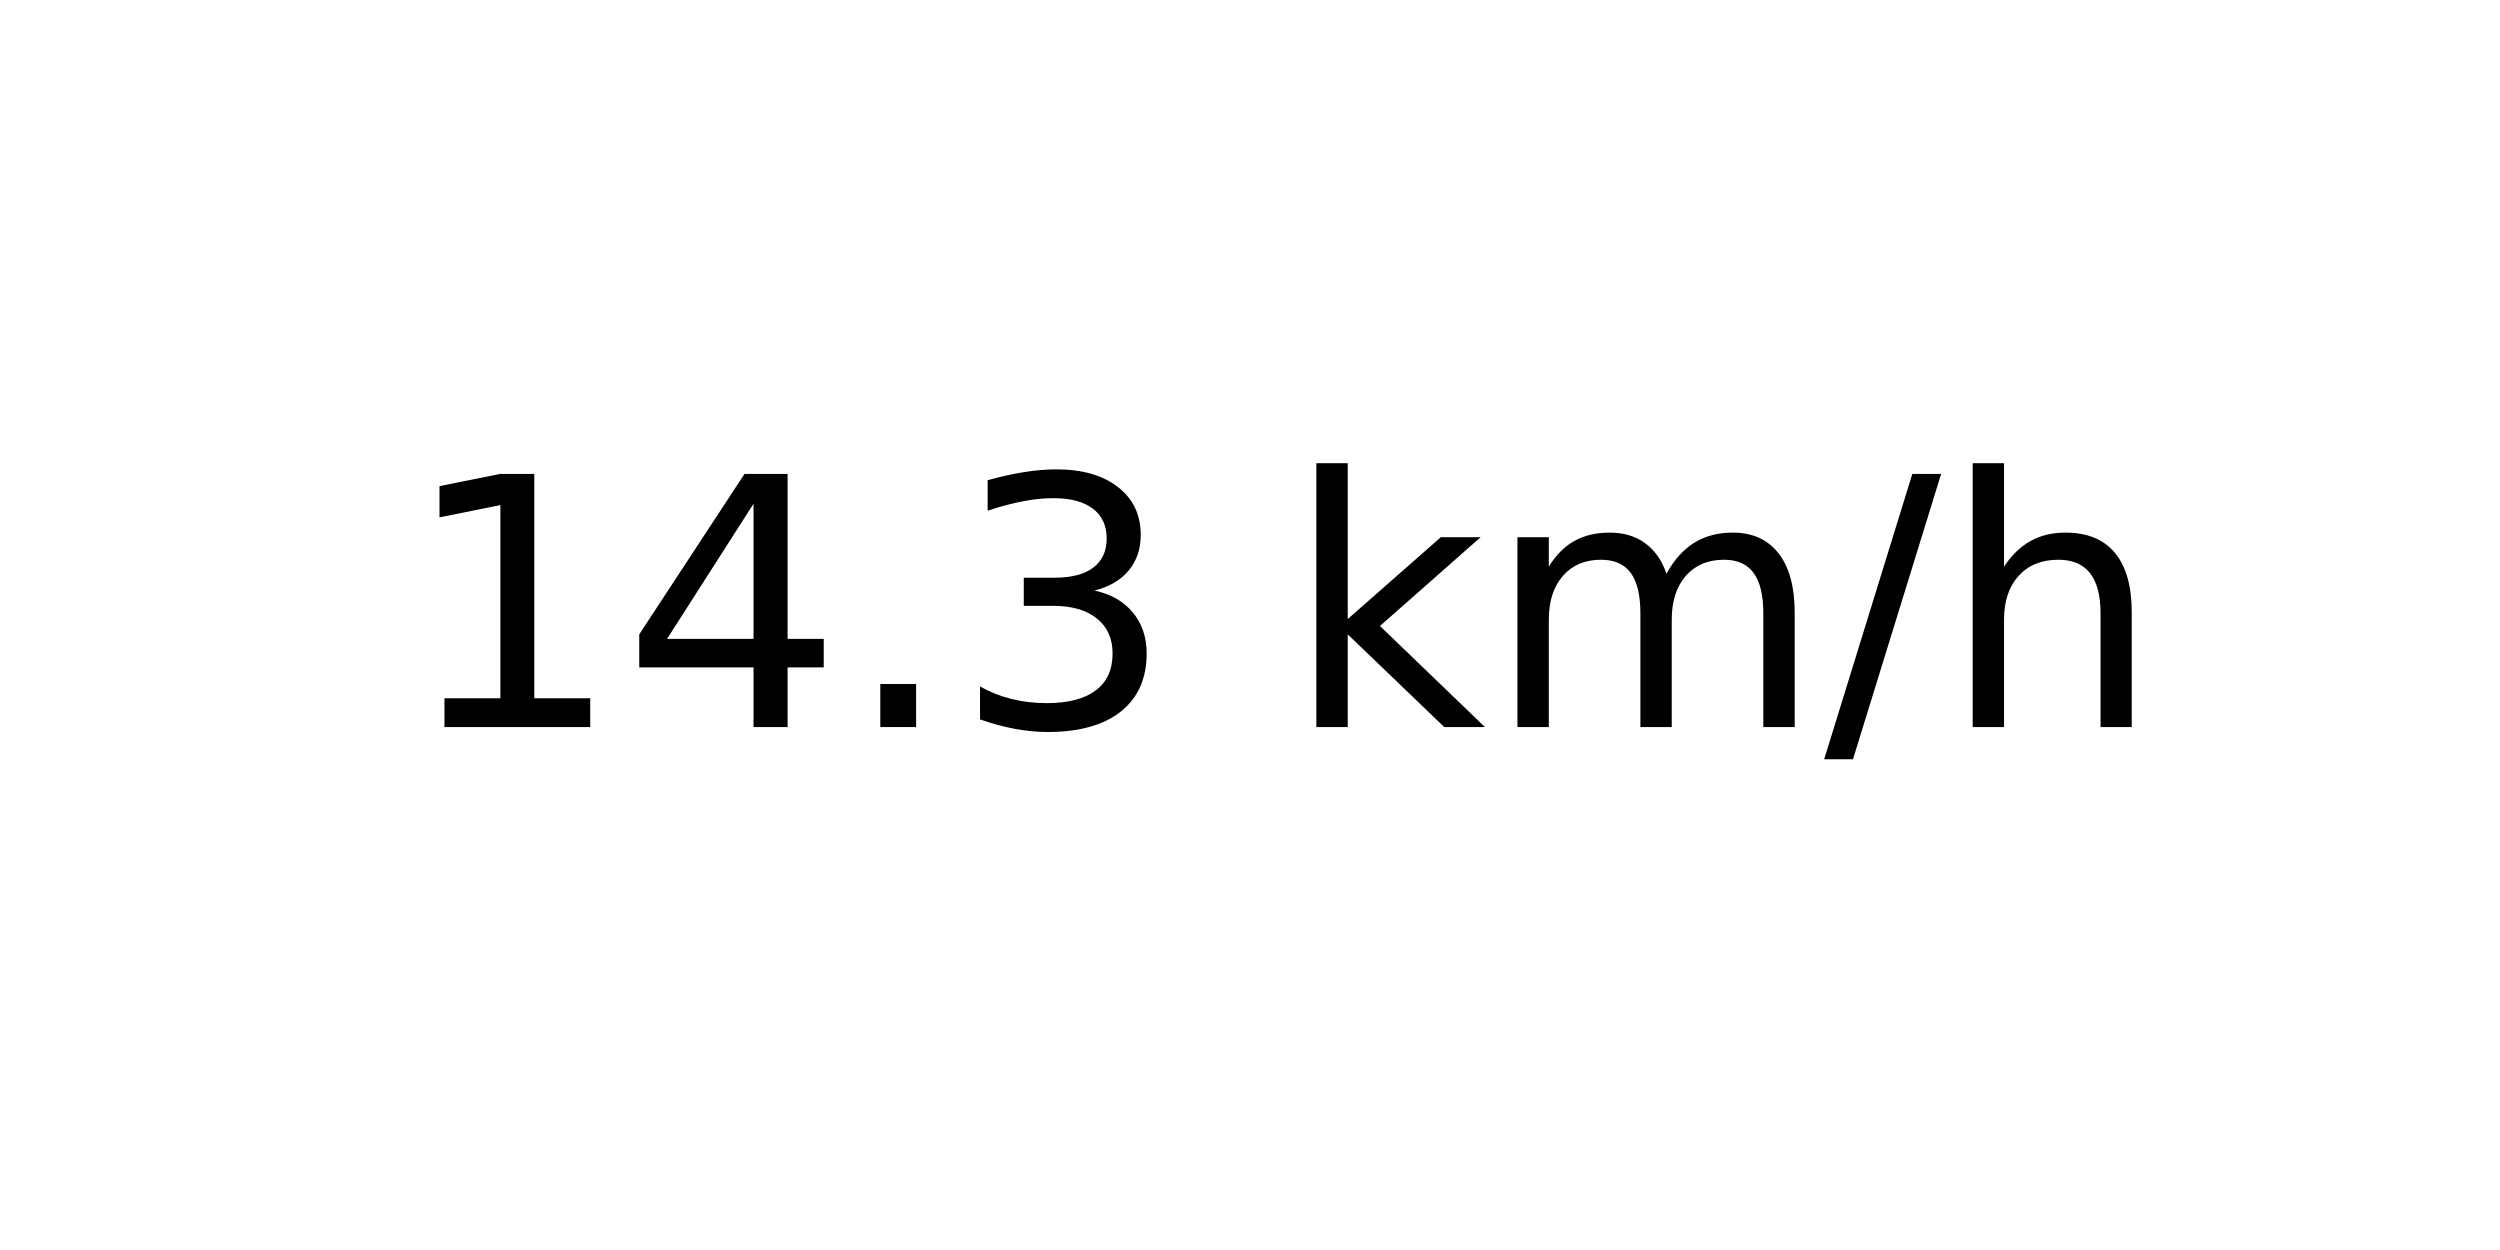
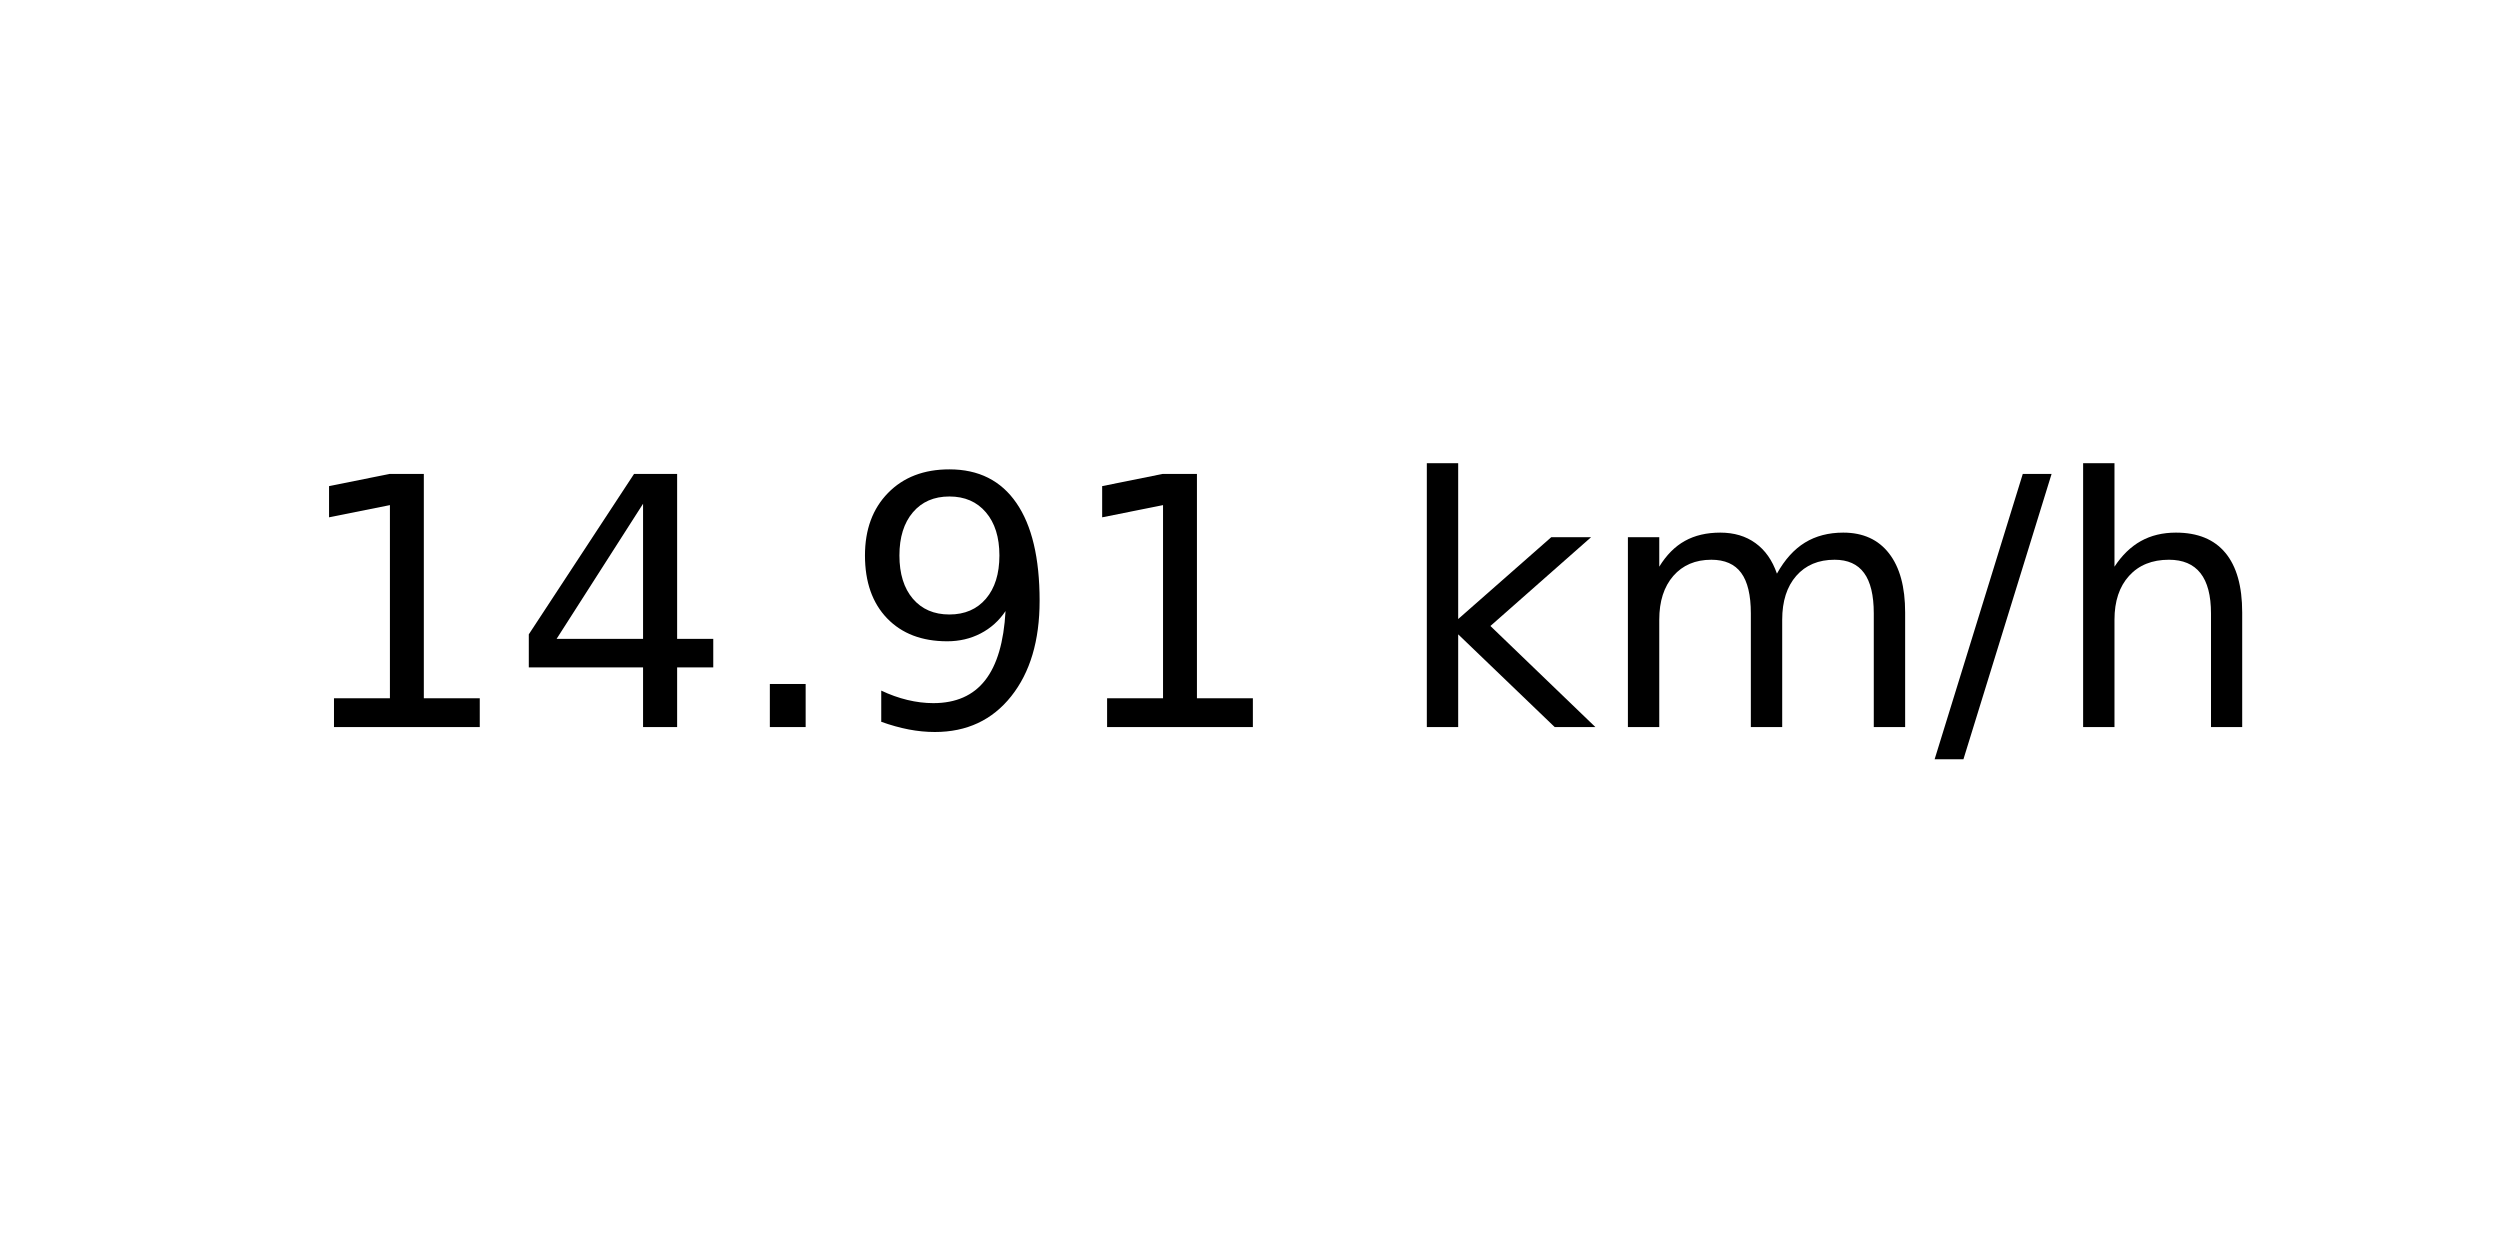
<svg xmlns="http://www.w3.org/2000/svg" xmlns:xlink="http://www.w3.org/1999/xlink" width="72pt" height="36pt" viewBox="0 0 72 36" version="1.1">
  <defs>
    <style type="text/css">*{stroke-linejoin: round; stroke-linecap: butt}</style>
  </defs>
  <g id="figure_1">
    <g id="axes_1">
      <g id="text_1">
-         <g transform="translate(11.55937 20.93937) scale(0.1 -0.1)">
+         <g transform="translate(8.378125 20.93937) scale(0.1 -0.1)">
          <defs>
            <path id="DejaVuSans-31" d="M 794 531  L 1825 531  L 1825 4091  L 703 3866  L 703 4441  L 1819 4666  L 2450 4666  L 2450 531  L 3481 531  L 3481 0  L 794 0  L 794 531  z " transform="scale(0.015625)" />
            <path id="DejaVuSans-34" d="M 2419 4116  L 825 1625  L 2419 1625  L 2419 4116  z M 2253 4666  L 3047 4666  L 3047 1625  L 3713 1625  L 3713 1100  L 3047 1100  L 3047 0  L 2419 0  L 2419 1100  L 313 1100  L 313 1709  L 2253 4666  z " transform="scale(0.015625)" />
            <path id="DejaVuSans-2e" d="M 684 794  L 1344 794  L 1344 0  L 684 0  L 684 794  z " transform="scale(0.015625)" />
-             <path id="DejaVuSans-33" d="M 2597 2516  Q 3050 2419 3304 2112  Q 3559 1806 3559 1356  Q 3559 666 3084 287  Q 2609 -91 1734 -91  Q 1441 -91 1130 -33  Q 819 25 488 141  L 488 750  Q 750 597 1062 519  Q 1375 441 1716 441  Q 2309 441 2620 675  Q 2931 909 2931 1356  Q 2931 1769 2642 2001  Q 2353 2234 1838 2234  L 1294 2234  L 1294 2753  L 1863 2753  Q 2328 2753 2575 2939  Q 2822 3125 2822 3475  Q 2822 3834 2567 4026  Q 2313 4219 1838 4219  Q 1578 4219 1281 4162  Q 984 4106 628 3988  L 628 4550  Q 988 4650 1302 4700  Q 1616 4750 1894 4750  Q 2613 4750 3031 4423  Q 3450 4097 3450 3541  Q 3450 3153 3228 2886  Q 3006 2619 2597 2516  z " transform="scale(0.015625)" />
+             <path id="DejaVuSans-39" d="M 703 97  L 703 672  Q 941 559 1184 500  Q 1428 441 1663 441  Q 2288 441 2617 861  Q 2947 1281 2994 2138  Q 2813 1869 2534 1725  Q 2256 1581 1919 1581  Q 1219 1581 811 2004  Q 403 2428 403 3163  Q 403 3881 828 4315  Q 1253 4750 1959 4750  Q 2769 4750 3195 4129  Q 3622 3509 3622 2328  Q 3622 1225 3098 567  Q 2575 -91 1691 -91  Q 1453 -91 1209 -44  Q 966 3 703 97  z M 1959 2075  Q 2384 2075 2632 2365  Q 2881 2656 2881 3163  Q 2881 3666 2632 3958  Q 2384 4250 1959 4250  Q 1534 4250 1286 3958  Q 1038 3666 1038 3163  Q 1038 2656 1286 2365  Q 1534 2075 1959 2075  z " transform="scale(0.015625)" />
            <path id="DejaVuSans-20" transform="scale(0.015625)" />
            <path id="DejaVuSans-6b" d="M 581 4863  L 1159 4863  L 1159 1991  L 2875 3500  L 3609 3500  L 1753 1863  L 3688 0  L 2938 0  L 1159 1709  L 1159 0  L 581 0  L 581 4863  z " transform="scale(0.015625)" />
            <path id="DejaVuSans-6d" d="M 3328 2828  Q 3544 3216 3844 3400  Q 4144 3584 4550 3584  Q 5097 3584 5394 3201  Q 5691 2819 5691 2113  L 5691 0  L 5113 0  L 5113 2094  Q 5113 2597 4934 2840  Q 4756 3084 4391 3084  Q 3944 3084 3684 2787  Q 3425 2491 3425 1978  L 3425 0  L 2847 0  L 2847 2094  Q 2847 2600 2669 2842  Q 2491 3084 2119 3084  Q 1678 3084 1418 2786  Q 1159 2488 1159 1978  L 1159 0  L 581 0  L 581 3500  L 1159 3500  L 1159 2956  Q 1356 3278 1631 3431  Q 1906 3584 2284 3584  Q 2666 3584 2933 3390  Q 3200 3197 3328 2828  z " transform="scale(0.015625)" />
            <path id="DejaVuSans-2f" d="M 1625 4666  L 2156 4666  L 531 -594  L 0 -594  L 1625 4666  z " transform="scale(0.015625)" />
            <path id="DejaVuSans-68" d="M 3513 2113  L 3513 0  L 2938 0  L 2938 2094  Q 2938 2591 2744 2837  Q 2550 3084 2163 3084  Q 1697 3084 1428 2787  Q 1159 2491 1159 1978  L 1159 0  L 581 0  L 581 4863  L 1159 4863  L 1159 2956  Q 1366 3272 1645 3428  Q 1925 3584 2291 3584  Q 2894 3584 3203 3211  Q 3513 2838 3513 2113  z " transform="scale(0.015625)" />
          </defs>
          <use xlink:href="#DejaVuSans-31" />
          <use xlink:href="#DejaVuSans-34" x="63.623" />
          <use xlink:href="#DejaVuSans-2e" x="127.246" />
-           <use xlink:href="#DejaVuSans-33" x="159.033" />
-           <use xlink:href="#DejaVuSans-20" x="222.656" />
-           <use xlink:href="#DejaVuSans-6b" x="254.443" />
-           <use xlink:href="#DejaVuSans-6d" x="312.354" />
-           <use xlink:href="#DejaVuSans-2f" x="409.766" />
-           <use xlink:href="#DejaVuSans-68" x="443.457" />
+           <use xlink:href="#DejaVuSans-39" x="159.033" />
+           <use xlink:href="#DejaVuSans-31" x="222.656" />
+           <use xlink:href="#DejaVuSans-20" x="286.279" />
+           <use xlink:href="#DejaVuSans-6b" x="318.066" />
+           <use xlink:href="#DejaVuSans-6d" x="375.977" />
+           <use xlink:href="#DejaVuSans-2f" x="473.389" />
+           <use xlink:href="#DejaVuSans-68" x="507.08" />
        </g>
      </g>
    </g>
  </g>
</svg>
